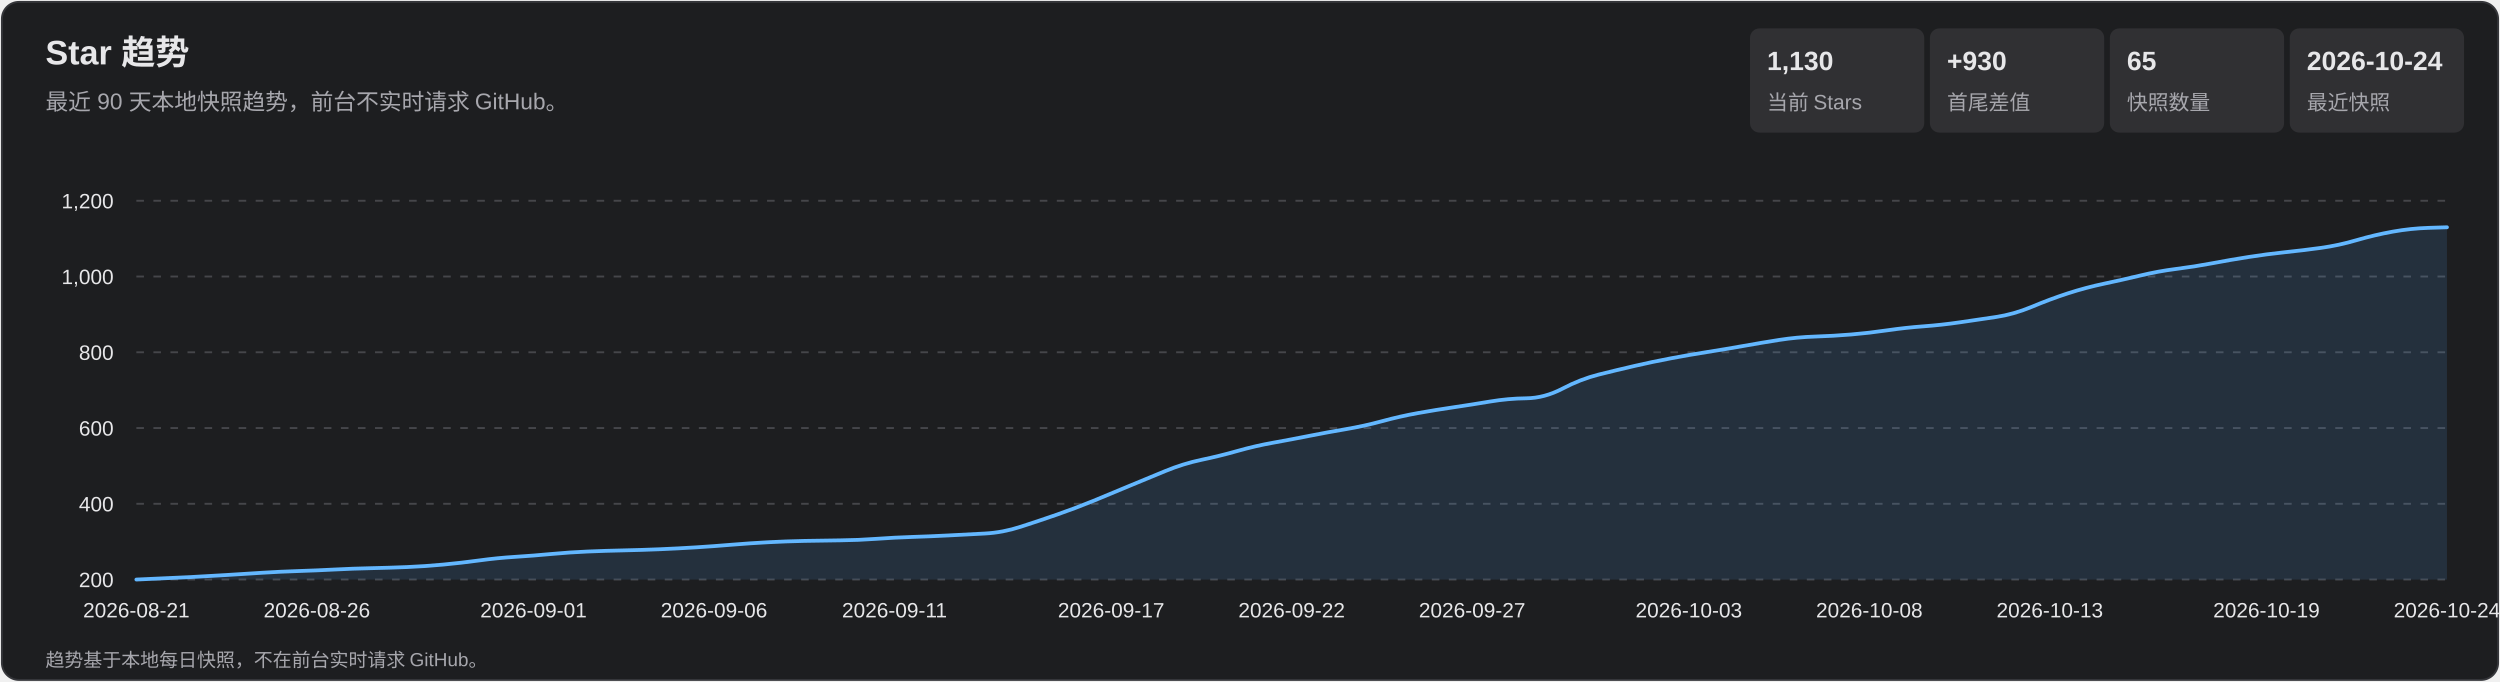
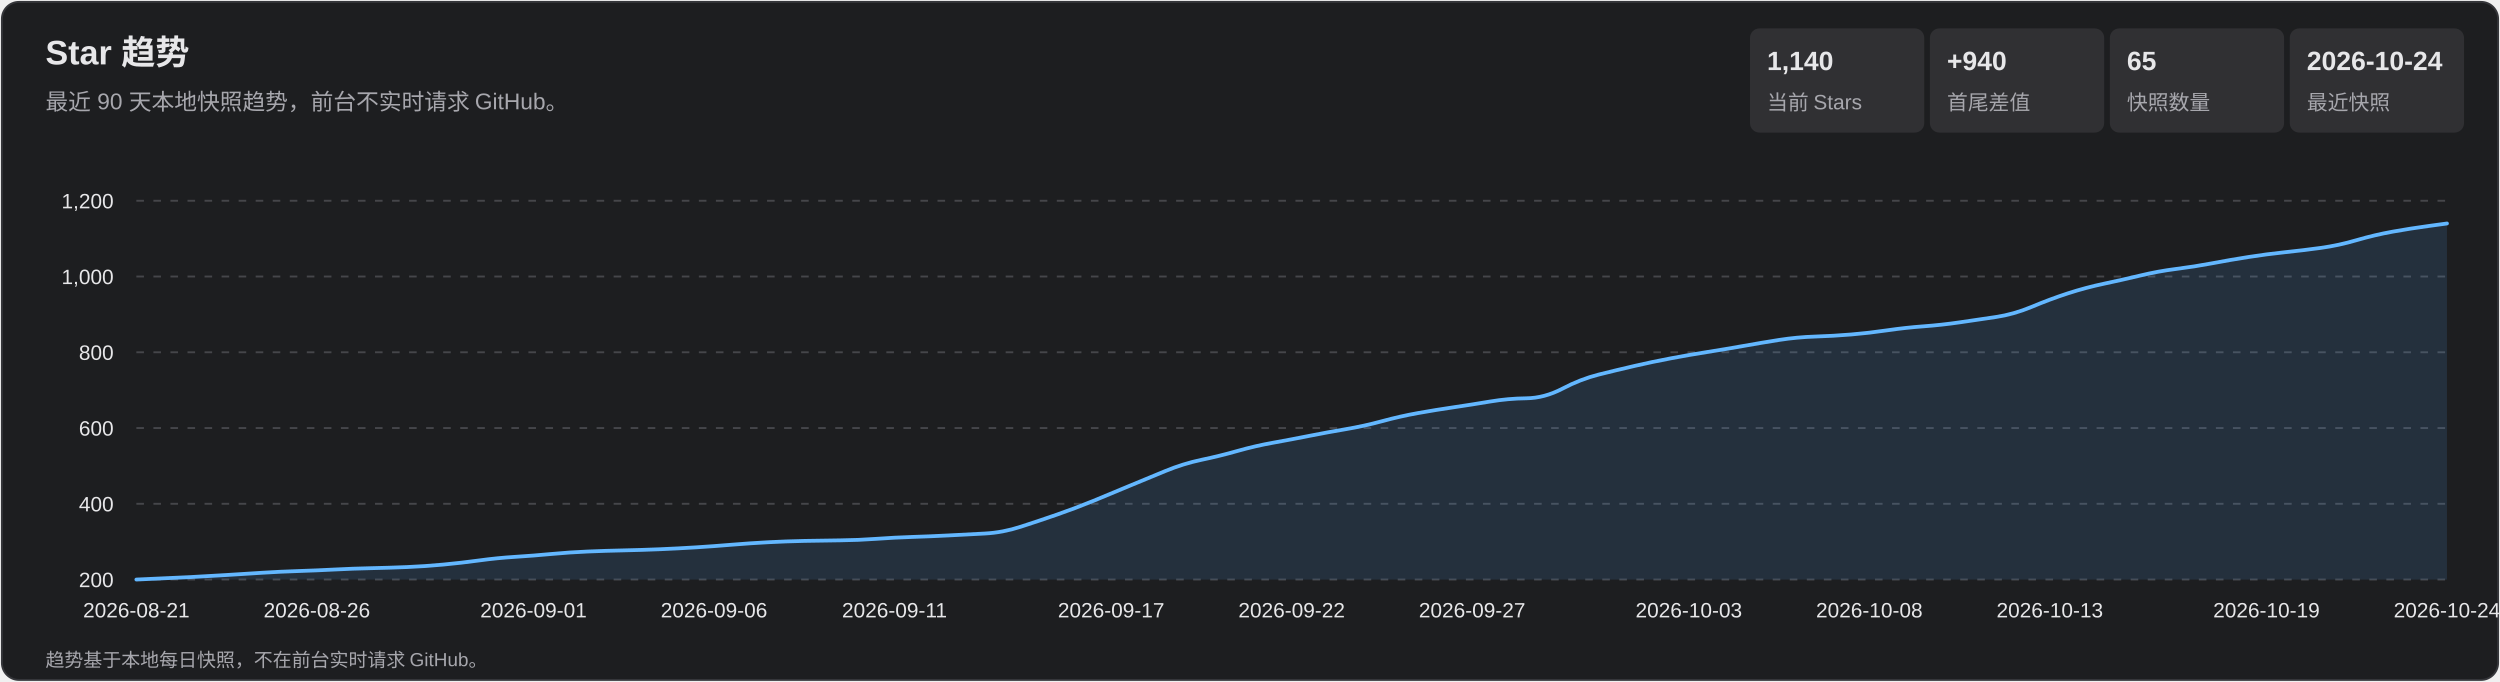
<svg xmlns="http://www.w3.org/2000/svg" width="1320" height="360" viewBox="0 0 1320 360" role="img" aria-labelledby="title desc">
  <style>
    text { font-family: Arial, 'Microsoft YaHei', sans-serif; fill: #e7e7e9; }
    .subtitle, .axis, .metric-label, .footer { fill: #a7a7ad; }
    .subtitle { font-size: 12px; } .axis { font-size: 11px; }
    .metric-value { font-size: 14px; font-weight: 700; } .metric-label { font-size: 11px; }
    .footer { font-size: 10px; } .tooltip-date { font-size: 12px; font-weight: 700; }
    .tooltip-text { font-size: 12px; } .crosshair { stroke: #b9b9bc; stroke-width: 1; }
    .tooltip { opacity: 0; pointer-events: none; } .point:hover .tooltip { opacity: 1; }
  </style>
  <rect x="1" y="1" width="1318" height="358" rx="9" fill="#1d1e20" stroke="#35363a" />
  <text x="24" y="34" font-size="18" font-weight="700">Star 趋势</text>
  <text x="24" y="58" class="subtitle">最近 90 天本地快照趋势，前台不实时请求 GitHub。</text>
  <rect x="924" y="15" width="92" height="55" rx="5" fill="#303033" />
-   <text x="933" y="37" class="metric-value">1,130</text>
+   <text x="933" y="37" class="metric-value">1,140</text>
  <text x="933" y="58" class="metric-label">当前 Stars</text>
  <rect x="1019" y="15" width="92" height="55" rx="5" fill="#303033" />
-   <text x="1028" y="37" class="metric-value">+930</text>
+   <text x="1028" y="37" class="metric-value">+940</text>
  <text x="1028" y="58" class="metric-label">首尾差值</text>
  <rect x="1114" y="15" width="92" height="55" rx="5" fill="#303033" />
  <text x="1123" y="37" class="metric-value">65</text>
  <text x="1123" y="58" class="metric-label">快照数量</text>
  <rect x="1209" y="15" width="92" height="55" rx="5" fill="#303033" />
  <text x="1218" y="37" class="metric-value">2026-10-24</text>
  <text x="1218" y="58" class="metric-label">最近快照</text>
  <g class="axis">
    <line x1="72" y1="306.0" x2="1292" y2="306.0" stroke="#45464a" stroke-dasharray="4 5" />
    <text x="60" y="310.0" text-anchor="end">200</text>
    <line x1="72" y1="266.0" x2="1292" y2="266.0" stroke="#45464a" stroke-dasharray="4 5" />
    <text x="60" y="270.0" text-anchor="end">400</text>
    <line x1="72" y1="226.0" x2="1292" y2="226.0" stroke="#45464a" stroke-dasharray="4 5" />
    <text x="60" y="230.0" text-anchor="end">600</text>
    <line x1="72" y1="186.0" x2="1292" y2="186.0" stroke="#45464a" stroke-dasharray="4 5" />
    <text x="60" y="190.0" text-anchor="end">800</text>
    <line x1="72" y1="146.0" x2="1292" y2="146.0" stroke="#45464a" stroke-dasharray="4 5" />
    <text x="60" y="150.0" text-anchor="end">1,000</text>
    <line x1="72" y1="106.0" x2="1292" y2="106.0" stroke="#45464a" stroke-dasharray="4 5" />
    <text x="60" y="110.0" text-anchor="end">1,200</text>
    <text x="72.0" y="326" text-anchor="middle">2026-08-21</text>
    <text x="167.3" y="326" text-anchor="middle">2026-08-26</text>
    <text x="281.7" y="326" text-anchor="middle">2026-09-01</text>
    <text x="377.0" y="326" text-anchor="middle">2026-09-06</text>
    <text x="472.3" y="326" text-anchor="middle">2026-09-11</text>
    <text x="586.7" y="326" text-anchor="middle">2026-09-17</text>
    <text x="682.0" y="326" text-anchor="middle">2026-09-22</text>
    <text x="777.3" y="326" text-anchor="middle">2026-09-27</text>
    <text x="891.7" y="326" text-anchor="middle">2026-10-03</text>
    <text x="987.0" y="326" text-anchor="middle">2026-10-08</text>
    <text x="1082.3" y="326" text-anchor="middle">2026-10-13</text>
    <text x="1196.7" y="326" text-anchor="middle">2026-10-19</text>
    <text x="1292.0" y="326" text-anchor="middle">2026-10-24</text>
  </g>
-   <path d="M 72.0 306.0 Q 91.1 305.2 100.6 304.7 Q 110.1 304.2 119.7 303.6 Q 129.2 303.0 138.7 302.4 Q 148.2 301.8 157.8 301.5 Q 167.3 301.2 176.8 300.7 Q 186.4 300.2 195.9 300.0 Q 205.4 299.8 215.0 299.4 Q 224.5 299.0 234.0 298.1 Q 243.6 297.2 253.1 295.9 Q 262.6 294.6 272.2 294.0 Q 281.7 293.4 291.2 292.5 Q 300.8 291.6 310.3 291.2 Q 319.8 290.8 329.3 290.6 Q 338.9 290.4 348.4 290.0 Q 357.9 289.6 367.5 289.0 Q 377.0 288.4 386.5 287.6 Q 396.1 286.8 405.6 286.3 Q 415.1 285.8 424.7 285.6 Q 434.2 285.4 443.7 285.3 Q 453.2 285.2 462.8 284.5 Q 472.3 283.8 481.8 283.5 Q 491.4 283.2 500.9 282.7 Q 510.4 282.2 520.0 281.7 Q 529.5 281.2 539.0 278.1 Q 548.6 275.0 558.1 271.7 Q 567.6 268.4 577.2 264.5 Q 586.7 260.6 596.2 256.6 Q 605.8 252.6 615.3 248.7 Q 624.8 244.8 634.3 242.8 Q 643.9 240.8 653.4 238.1 Q 662.9 235.4 672.5 233.7 Q 682.0 232.0 691.5 230.1 Q 701.1 228.2 710.6 226.6 Q 720.1 225.0 729.7 222.4 Q 739.2 219.8 748.7 218.1 Q 758.2 216.4 767.8 215.0 Q 777.3 213.6 786.8 212.0 Q 796.4 210.4 805.9 210.3 Q 815.4 210.2 825.0 205.2 Q 834.5 200.2 844.0 197.8 Q 853.6 195.4 863.1 193.2 Q 872.6 191.0 882.2 189.2 Q 891.7 187.4 901.2 185.9 Q 910.8 184.4 920.3 182.7 Q 929.8 181.0 939.3 179.5 Q 948.9 178.0 958.4 177.7 Q 967.9 177.4 977.5 176.6 Q 987.0 175.8 996.5 174.4 Q 1006.1 173.0 1015.6 172.3 Q 1025.1 171.6 1034.7 170.2 Q 1044.2 168.8 1053.7 167.4 Q 1063.2 166.0 1072.8 162.0 Q 1082.3 158.0 1091.8 154.9 Q 1101.4 151.8 1110.9 149.8 Q 1120.4 147.8 1130.0 145.5 Q 1139.5 143.2 1149.0 142.0 Q 1158.6 140.8 1168.1 139.0 Q 1177.6 137.2 1187.2 135.7 Q 1196.7 134.2 1206.2 133.2 Q 1215.8 132.2 1225.3 130.9 Q 1234.8 129.6 1244.3 126.8 Q 1253.9 124.0 1263.4 122.3 Q 1272.9 120.6 1282.5 120.3 L 1292.0 120.0 L 1292.0 306.0 L 72.0 306.0 Z" fill="#5baeff" fill-opacity=".13" />
-   <path d="M 72.0 306.0 Q 91.1 305.2 100.6 304.7 Q 110.1 304.2 119.7 303.6 Q 129.2 303.0 138.7 302.4 Q 148.2 301.8 157.8 301.5 Q 167.3 301.2 176.8 300.7 Q 186.4 300.2 195.9 300.0 Q 205.4 299.8 215.0 299.4 Q 224.5 299.0 234.0 298.1 Q 243.6 297.2 253.1 295.9 Q 262.6 294.6 272.2 294.0 Q 281.7 293.4 291.2 292.5 Q 300.8 291.6 310.3 291.2 Q 319.8 290.8 329.3 290.6 Q 338.9 290.4 348.4 290.0 Q 357.9 289.6 367.5 289.0 Q 377.0 288.4 386.5 287.6 Q 396.1 286.8 405.6 286.3 Q 415.1 285.8 424.7 285.6 Q 434.2 285.4 443.7 285.3 Q 453.2 285.2 462.8 284.5 Q 472.3 283.8 481.8 283.5 Q 491.4 283.2 500.9 282.7 Q 510.4 282.2 520.0 281.7 Q 529.5 281.2 539.0 278.1 Q 548.6 275.0 558.1 271.7 Q 567.6 268.4 577.2 264.5 Q 586.7 260.6 596.2 256.6 Q 605.8 252.6 615.3 248.7 Q 624.8 244.8 634.3 242.8 Q 643.9 240.8 653.4 238.1 Q 662.9 235.4 672.5 233.7 Q 682.0 232.0 691.5 230.1 Q 701.1 228.2 710.6 226.6 Q 720.1 225.0 729.7 222.4 Q 739.2 219.8 748.7 218.1 Q 758.2 216.4 767.8 215.0 Q 777.3 213.6 786.8 212.0 Q 796.4 210.4 805.9 210.3 Q 815.4 210.2 825.0 205.2 Q 834.5 200.2 844.0 197.8 Q 853.6 195.4 863.1 193.2 Q 872.6 191.0 882.2 189.2 Q 891.7 187.4 901.2 185.9 Q 910.8 184.4 920.3 182.7 Q 929.8 181.0 939.3 179.5 Q 948.9 178.0 958.4 177.7 Q 967.9 177.4 977.5 176.6 Q 987.0 175.8 996.5 174.4 Q 1006.1 173.0 1015.6 172.3 Q 1025.1 171.6 1034.7 170.2 Q 1044.2 168.8 1053.7 167.4 Q 1063.2 166.0 1072.8 162.0 Q 1082.3 158.0 1091.8 154.9 Q 1101.4 151.8 1110.9 149.8 Q 1120.4 147.8 1130.0 145.5 Q 1139.5 143.2 1149.0 142.0 Q 1158.6 140.8 1168.1 139.0 Q 1177.6 137.2 1187.2 135.7 Q 1196.7 134.2 1206.2 133.2 Q 1215.8 132.2 1225.3 130.9 Q 1234.8 129.6 1244.3 126.8 Q 1253.9 124.0 1263.4 122.3 Q 1272.9 120.6 1282.5 120.3 L 1292.0 120.0" fill="none" stroke="#63b7ff" stroke-width="2" stroke-linecap="round" stroke-linejoin="round" />
+   <path d="M 72.0 306.0 Q 91.1 305.2 100.6 304.7 Q 110.1 304.2 119.7 303.6 Q 129.2 303.0 138.7 302.4 Q 148.2 301.8 157.8 301.5 Q 167.3 301.2 176.8 300.7 Q 186.4 300.2 195.9 300.0 Q 205.4 299.8 215.0 299.4 Q 224.5 299.0 234.0 298.1 Q 243.6 297.2 253.1 295.9 Q 262.6 294.6 272.2 294.0 Q 281.7 293.4 291.2 292.5 Q 300.8 291.6 310.3 291.2 Q 319.8 290.8 329.3 290.6 Q 338.9 290.4 348.4 290.0 Q 357.9 289.6 367.5 289.0 Q 377.0 288.4 386.5 287.6 Q 396.1 286.8 405.6 286.3 Q 415.1 285.8 424.7 285.6 Q 434.2 285.4 443.7 285.3 Q 453.2 285.2 462.8 284.5 Q 472.3 283.8 481.8 283.5 Q 491.4 283.2 500.9 282.7 Q 510.4 282.2 520.0 281.7 Q 529.5 281.2 539.0 278.1 Q 548.6 275.0 558.1 271.7 Q 567.6 268.4 577.2 264.5 Q 586.7 260.6 596.2 256.6 Q 605.8 252.6 615.3 248.7 Q 624.8 244.8 634.3 242.8 Q 643.9 240.8 653.4 238.1 Q 662.9 235.4 672.5 233.7 Q 682.0 232.0 691.5 230.1 Q 701.1 228.2 710.6 226.6 Q 720.1 225.0 729.7 222.4 Q 739.2 219.8 748.7 218.1 Q 758.2 216.4 767.8 215.0 Q 777.3 213.6 786.8 212.0 Q 796.4 210.4 805.9 210.3 Q 815.4 210.2 825.0 205.2 Q 834.5 200.2 844.0 197.8 Q 853.6 195.4 863.1 193.2 Q 872.6 191.0 882.2 189.2 Q 891.7 187.4 901.2 185.9 Q 910.8 184.4 920.3 182.7 Q 929.8 181.0 939.3 179.5 Q 948.9 178.0 958.4 177.7 Q 967.9 177.4 977.5 176.6 Q 987.0 175.8 996.5 174.4 Q 1006.1 173.0 1015.6 172.3 Q 1025.1 171.6 1034.7 170.2 Q 1044.2 168.8 1053.7 167.4 Q 1063.2 166.0 1072.8 162.0 Q 1082.3 158.0 1091.8 154.9 Q 1101.4 151.8 1110.9 149.8 Q 1120.4 147.8 1130.0 145.5 Q 1139.5 143.2 1149.0 142.0 Q 1158.6 140.8 1168.1 139.0 Q 1177.6 137.2 1187.2 135.7 Q 1196.7 134.2 1206.2 133.2 Q 1215.8 132.2 1225.3 130.9 Q 1234.8 129.6 1244.3 126.8 Q 1253.9 124.0 1263.4 122.3 Q 1272.9 120.6 1282.5 119.3 L 1292.0 118.0 L 1292.0 306.0 L 72.0 306.0 Z" fill="#5baeff" fill-opacity=".13" />
+   <path d="M 72.0 306.0 Q 91.1 305.2 100.6 304.7 Q 110.1 304.2 119.7 303.6 Q 129.2 303.0 138.7 302.4 Q 148.2 301.8 157.8 301.5 Q 167.3 301.2 176.8 300.7 Q 186.4 300.2 195.9 300.0 Q 205.4 299.8 215.0 299.4 Q 224.5 299.0 234.0 298.1 Q 243.6 297.2 253.1 295.9 Q 262.6 294.6 272.2 294.0 Q 281.7 293.4 291.2 292.5 Q 300.8 291.6 310.3 291.2 Q 319.8 290.8 329.3 290.6 Q 338.9 290.4 348.4 290.0 Q 357.9 289.6 367.5 289.0 Q 377.0 288.4 386.5 287.6 Q 396.1 286.8 405.6 286.3 Q 415.1 285.8 424.7 285.6 Q 434.2 285.4 443.7 285.3 Q 453.2 285.2 462.8 284.5 Q 472.3 283.8 481.8 283.5 Q 491.4 283.2 500.9 282.7 Q 510.4 282.2 520.0 281.7 Q 529.5 281.2 539.0 278.1 Q 548.6 275.0 558.1 271.7 Q 567.6 268.4 577.2 264.5 Q 586.7 260.6 596.2 256.6 Q 605.8 252.6 615.3 248.7 Q 624.8 244.8 634.3 242.8 Q 643.9 240.8 653.4 238.1 Q 662.9 235.4 672.5 233.7 Q 682.0 232.0 691.5 230.1 Q 701.1 228.2 710.6 226.6 Q 720.1 225.0 729.7 222.4 Q 739.2 219.8 748.7 218.1 Q 758.2 216.4 767.8 215.0 Q 777.3 213.6 786.8 212.0 Q 796.4 210.4 805.9 210.3 Q 815.4 210.2 825.0 205.2 Q 834.5 200.2 844.0 197.8 Q 853.6 195.4 863.1 193.2 Q 872.6 191.0 882.2 189.2 Q 891.7 187.4 901.2 185.9 Q 910.8 184.4 920.3 182.7 Q 929.8 181.0 939.3 179.5 Q 948.9 178.0 958.4 177.7 Q 967.9 177.4 977.5 176.6 Q 987.0 175.8 996.5 174.4 Q 1006.1 173.0 1015.6 172.3 Q 1025.1 171.6 1034.7 170.2 Q 1044.2 168.8 1053.7 167.4 Q 1063.2 166.0 1072.8 162.0 Q 1082.3 158.0 1091.8 154.9 Q 1101.4 151.8 1110.9 149.8 Q 1120.4 147.8 1130.0 145.5 Q 1139.5 143.2 1149.0 142.0 Q 1158.6 140.8 1168.1 139.0 Q 1177.6 137.2 1187.2 135.7 Q 1196.7 134.2 1206.2 133.2 Q 1215.8 132.2 1225.3 130.9 Q 1234.8 129.6 1244.3 126.8 Q 1253.9 124.0 1263.4 122.3 Q 1272.9 120.6 1282.5 119.3 L 1292.0 118.0" fill="none" stroke="#63b7ff" stroke-width="2" stroke-linecap="round" stroke-linejoin="round" />
  <g>
    <g class="point">
      <circle cx="72.0" cy="306.0" r="11" fill="transparent" />
      <g class="tooltip">
        <line x1="72.0" y1="106" x2="72.0" y2="306" class="crosshair" />
        <circle cx="72.0" cy="306.0" r="4" fill="#69baff" stroke="#fff" stroke-width="1.5" />
        <rect x="85.0" y="236.0" width="124" height="66" rx="4" fill="#101113" opacity=".96" />
        <text x="93.0" y="254.0" class="tooltip-date">2026-08-21</text>
        <text x="93.0" y="275.0" class="tooltip-text">Stars: 200</text>
        <text x="93.0" y="293.0" class="tooltip-text">单日增长: —</text>
      </g>
    </g>
    <g class="point">
      <circle cx="91.1" cy="305.2" r="11" fill="transparent" />
      <g class="tooltip">
        <line x1="91.1" y1="106" x2="91.1" y2="306" class="crosshair" />
        <circle cx="91.1" cy="305.2" r="4" fill="#69baff" stroke="#fff" stroke-width="1.5" />
        <rect x="104.1" y="236.0" width="124" height="66" rx="4" fill="#101113" opacity=".96" />
        <text x="112.1" y="254.0" class="tooltip-date">2026-08-22</text>
        <text x="112.1" y="275.0" class="tooltip-text">Stars: 204</text>
        <text x="112.1" y="293.0" class="tooltip-text">单日增长: +4</text>
      </g>
    </g>
    <g class="point">
      <circle cx="110.1" cy="304.2" r="11" fill="transparent" />
      <g class="tooltip">
        <line x1="110.1" y1="106" x2="110.1" y2="306" class="crosshair" />
        <circle cx="110.1" cy="304.2" r="4" fill="#69baff" stroke="#fff" stroke-width="1.5" />
        <rect x="123.1" y="236.0" width="124" height="66" rx="4" fill="#101113" opacity=".96" />
        <text x="131.1" y="254.0" class="tooltip-date">2026-08-23</text>
        <text x="131.1" y="275.0" class="tooltip-text">Stars: 209</text>
        <text x="131.1" y="293.0" class="tooltip-text">单日增长: +5</text>
      </g>
    </g>
    <g class="point">
      <circle cx="129.2" cy="303.0" r="11" fill="transparent" />
      <g class="tooltip">
        <line x1="129.2" y1="106" x2="129.2" y2="306" class="crosshair" />
        <circle cx="129.2" cy="303.0" r="4" fill="#69baff" stroke="#fff" stroke-width="1.5" />
        <rect x="142.2" y="236.0" width="124" height="66" rx="4" fill="#101113" opacity=".96" />
        <text x="150.2" y="254.0" class="tooltip-date">2026-08-24</text>
        <text x="150.2" y="275.0" class="tooltip-text">Stars: 215</text>
        <text x="150.2" y="293.0" class="tooltip-text">单日增长: +6</text>
      </g>
    </g>
    <g class="point">
      <circle cx="148.2" cy="301.8" r="11" fill="transparent" />
      <g class="tooltip">
        <line x1="148.2" y1="106" x2="148.2" y2="306" class="crosshair" />
        <circle cx="148.2" cy="301.8" r="4" fill="#69baff" stroke="#fff" stroke-width="1.5" />
        <rect x="161.2" y="236.0" width="124" height="66" rx="4" fill="#101113" opacity=".96" />
        <text x="169.2" y="254.0" class="tooltip-date">2026-08-25</text>
        <text x="169.2" y="275.0" class="tooltip-text">Stars: 221</text>
        <text x="169.2" y="293.0" class="tooltip-text">单日增长: +6</text>
      </g>
    </g>
    <g class="point">
      <circle cx="167.3" cy="301.2" r="11" fill="transparent" />
      <g class="tooltip">
        <line x1="167.3" y1="106" x2="167.3" y2="306" class="crosshair" />
        <circle cx="167.3" cy="301.2" r="4" fill="#69baff" stroke="#fff" stroke-width="1.5" />
        <rect x="180.3" y="236.0" width="124" height="66" rx="4" fill="#101113" opacity=".96" />
        <text x="188.3" y="254.0" class="tooltip-date">2026-08-26</text>
        <text x="188.3" y="275.0" class="tooltip-text">Stars: 224</text>
        <text x="188.3" y="293.0" class="tooltip-text">单日增长: +3</text>
      </g>
    </g>
    <g class="point">
      <circle cx="186.4" cy="300.2" r="11" fill="transparent" />
      <g class="tooltip">
        <line x1="186.4" y1="106" x2="186.4" y2="306" class="crosshair" />
        <circle cx="186.4" cy="300.2" r="4" fill="#69baff" stroke="#fff" stroke-width="1.5" />
        <rect x="199.4" y="236.0" width="124" height="66" rx="4" fill="#101113" opacity=".96" />
        <text x="207.4" y="254.0" class="tooltip-date">2026-08-27</text>
        <text x="207.4" y="275.0" class="tooltip-text">Stars: 229</text>
        <text x="207.4" y="293.0" class="tooltip-text">单日增长: +5</text>
      </g>
    </g>
    <g class="point">
      <circle cx="205.4" cy="299.8" r="11" fill="transparent" />
      <g class="tooltip">
        <line x1="205.4" y1="106" x2="205.4" y2="306" class="crosshair" />
        <circle cx="205.4" cy="299.8" r="4" fill="#69baff" stroke="#fff" stroke-width="1.5" />
        <rect x="218.4" y="236.0" width="124" height="66" rx="4" fill="#101113" opacity=".96" />
        <text x="226.4" y="254.0" class="tooltip-date">2026-08-28</text>
        <text x="226.4" y="275.0" class="tooltip-text">Stars: 231</text>
        <text x="226.4" y="293.0" class="tooltip-text">单日增长: +2</text>
      </g>
    </g>
    <g class="point">
      <circle cx="224.5" cy="299.0" r="11" fill="transparent" />
      <g class="tooltip">
        <line x1="224.5" y1="106" x2="224.5" y2="306" class="crosshair" />
        <circle cx="224.5" cy="299.0" r="4" fill="#69baff" stroke="#fff" stroke-width="1.5" />
        <rect x="237.5" y="236.0" width="124" height="66" rx="4" fill="#101113" opacity=".96" />
        <text x="245.5" y="254.0" class="tooltip-date">2026-08-29</text>
        <text x="245.5" y="275.0" class="tooltip-text">Stars: 235</text>
        <text x="245.5" y="293.0" class="tooltip-text">单日增长: +4</text>
      </g>
    </g>
    <g class="point">
      <circle cx="243.6" cy="297.2" r="11" fill="transparent" />
      <g class="tooltip">
        <line x1="243.6" y1="106" x2="243.6" y2="306" class="crosshair" />
        <circle cx="243.6" cy="297.2" r="4" fill="#69baff" stroke="#fff" stroke-width="1.5" />
        <rect x="256.6" y="236.0" width="124" height="66" rx="4" fill="#101113" opacity=".96" />
        <text x="264.6" y="254.0" class="tooltip-date">2026-08-30</text>
        <text x="264.6" y="275.0" class="tooltip-text">Stars: 244</text>
        <text x="264.6" y="293.0" class="tooltip-text">单日增长: +9</text>
      </g>
    </g>
    <g class="point">
      <circle cx="262.6" cy="294.6" r="11" fill="transparent" />
      <g class="tooltip">
        <line x1="262.6" y1="106" x2="262.6" y2="306" class="crosshair" />
        <circle cx="262.6" cy="294.6" r="4" fill="#69baff" stroke="#fff" stroke-width="1.5" />
        <rect x="275.6" y="236.0" width="124" height="66" rx="4" fill="#101113" opacity=".96" />
        <text x="283.6" y="254.0" class="tooltip-date">2026-08-31</text>
        <text x="283.6" y="275.0" class="tooltip-text">Stars: 257</text>
        <text x="283.6" y="293.0" class="tooltip-text">单日增长: +13</text>
      </g>
    </g>
    <g class="point">
      <circle cx="281.7" cy="293.4" r="11" fill="transparent" />
      <g class="tooltip">
        <line x1="281.7" y1="106" x2="281.7" y2="306" class="crosshair" />
        <circle cx="281.7" cy="293.4" r="4" fill="#69baff" stroke="#fff" stroke-width="1.5" />
        <rect x="294.7" y="236.0" width="124" height="66" rx="4" fill="#101113" opacity=".96" />
        <text x="302.7" y="254.0" class="tooltip-date">2026-09-01</text>
        <text x="302.7" y="275.0" class="tooltip-text">Stars: 263</text>
        <text x="302.7" y="293.0" class="tooltip-text">单日增长: +6</text>
      </g>
    </g>
    <g class="point">
      <circle cx="300.8" cy="291.6" r="11" fill="transparent" />
      <g class="tooltip">
        <line x1="300.8" y1="106" x2="300.8" y2="306" class="crosshair" />
        <circle cx="300.8" cy="291.6" r="4" fill="#69baff" stroke="#fff" stroke-width="1.5" />
        <rect x="313.8" y="236.0" width="124" height="66" rx="4" fill="#101113" opacity=".96" />
        <text x="321.8" y="254.0" class="tooltip-date">2026-09-02</text>
        <text x="321.8" y="275.0" class="tooltip-text">Stars: 272</text>
        <text x="321.8" y="293.0" class="tooltip-text">单日增长: +9</text>
      </g>
    </g>
    <g class="point">
      <circle cx="319.8" cy="290.8" r="11" fill="transparent" />
      <g class="tooltip">
        <line x1="319.8" y1="106" x2="319.8" y2="306" class="crosshair" />
        <circle cx="319.8" cy="290.8" r="4" fill="#69baff" stroke="#fff" stroke-width="1.5" />
        <rect x="332.8" y="236.0" width="124" height="66" rx="4" fill="#101113" opacity=".96" />
        <text x="340.8" y="254.0" class="tooltip-date">2026-09-03</text>
        <text x="340.8" y="275.0" class="tooltip-text">Stars: 276</text>
        <text x="340.8" y="293.0" class="tooltip-text">单日增长: +4</text>
      </g>
    </g>
    <g class="point">
      <circle cx="338.9" cy="290.4" r="11" fill="transparent" />
      <g class="tooltip">
        <line x1="338.9" y1="106" x2="338.9" y2="306" class="crosshair" />
        <circle cx="338.9" cy="290.4" r="4" fill="#69baff" stroke="#fff" stroke-width="1.5" />
        <rect x="351.9" y="236.0" width="124" height="66" rx="4" fill="#101113" opacity=".96" />
        <text x="359.9" y="254.0" class="tooltip-date">2026-09-04</text>
        <text x="359.9" y="275.0" class="tooltip-text">Stars: 278</text>
        <text x="359.9" y="293.0" class="tooltip-text">单日增长: +2</text>
      </g>
    </g>
    <g class="point">
      <circle cx="357.9" cy="289.6" r="11" fill="transparent" />
      <g class="tooltip">
        <line x1="357.9" y1="106" x2="357.9" y2="306" class="crosshair" />
        <circle cx="357.9" cy="289.6" r="4" fill="#69baff" stroke="#fff" stroke-width="1.5" />
        <rect x="370.9" y="236.0" width="124" height="66" rx="4" fill="#101113" opacity=".96" />
        <text x="378.9" y="254.0" class="tooltip-date">2026-09-05</text>
        <text x="378.9" y="275.0" class="tooltip-text">Stars: 282</text>
        <text x="378.9" y="293.0" class="tooltip-text">单日增长: +4</text>
      </g>
    </g>
    <g class="point">
      <circle cx="377.0" cy="288.4" r="11" fill="transparent" />
      <g class="tooltip">
        <line x1="377.0" y1="106" x2="377.0" y2="306" class="crosshair" />
        <circle cx="377.0" cy="288.4" r="4" fill="#69baff" stroke="#fff" stroke-width="1.5" />
        <rect x="390.0" y="236.0" width="124" height="66" rx="4" fill="#101113" opacity=".96" />
        <text x="398.0" y="254.0" class="tooltip-date">2026-09-06</text>
        <text x="398.0" y="275.0" class="tooltip-text">Stars: 288</text>
        <text x="398.0" y="293.0" class="tooltip-text">单日增长: +6</text>
      </g>
    </g>
    <g class="point">
      <circle cx="396.1" cy="286.8" r="11" fill="transparent" />
      <g class="tooltip">
        <line x1="396.1" y1="106" x2="396.1" y2="306" class="crosshair" />
        <circle cx="396.1" cy="286.8" r="4" fill="#69baff" stroke="#fff" stroke-width="1.5" />
        <rect x="409.1" y="236.0" width="124" height="66" rx="4" fill="#101113" opacity=".96" />
        <text x="417.1" y="254.0" class="tooltip-date">2026-09-07</text>
        <text x="417.1" y="275.0" class="tooltip-text">Stars: 296</text>
        <text x="417.1" y="293.0" class="tooltip-text">单日增长: +8</text>
      </g>
    </g>
    <g class="point">
      <circle cx="415.1" cy="285.8" r="11" fill="transparent" />
      <g class="tooltip">
        <line x1="415.1" y1="106" x2="415.1" y2="306" class="crosshair" />
        <circle cx="415.1" cy="285.8" r="4" fill="#69baff" stroke="#fff" stroke-width="1.5" />
        <rect x="428.1" y="236.0" width="124" height="66" rx="4" fill="#101113" opacity=".96" />
        <text x="436.1" y="254.0" class="tooltip-date">2026-09-08</text>
        <text x="436.1" y="275.0" class="tooltip-text">Stars: 301</text>
        <text x="436.1" y="293.0" class="tooltip-text">单日增长: +5</text>
      </g>
    </g>
    <g class="point">
      <circle cx="434.2" cy="285.4" r="11" fill="transparent" />
      <g class="tooltip">
        <line x1="434.2" y1="106" x2="434.2" y2="306" class="crosshair" />
        <circle cx="434.2" cy="285.4" r="4" fill="#69baff" stroke="#fff" stroke-width="1.5" />
        <rect x="447.2" y="236.0" width="124" height="66" rx="4" fill="#101113" opacity=".96" />
        <text x="455.2" y="254.0" class="tooltip-date">2026-09-09</text>
        <text x="455.2" y="275.0" class="tooltip-text">Stars: 303</text>
        <text x="455.2" y="293.0" class="tooltip-text">单日增长: +2</text>
      </g>
    </g>
    <g class="point">
      <circle cx="453.2" cy="285.2" r="11" fill="transparent" />
      <g class="tooltip">
        <line x1="453.2" y1="106" x2="453.2" y2="306" class="crosshair" />
        <circle cx="453.2" cy="285.2" r="4" fill="#69baff" stroke="#fff" stroke-width="1.5" />
        <rect x="466.2" y="236.0" width="124" height="66" rx="4" fill="#101113" opacity=".96" />
        <text x="474.2" y="254.0" class="tooltip-date">2026-09-10</text>
        <text x="474.2" y="275.0" class="tooltip-text">Stars: 304</text>
        <text x="474.2" y="293.0" class="tooltip-text">单日增长: +1</text>
      </g>
    </g>
    <g class="point">
      <circle cx="472.3" cy="283.8" r="11" fill="transparent" />
      <g class="tooltip">
        <line x1="472.3" y1="106" x2="472.3" y2="306" class="crosshair" />
        <circle cx="472.3" cy="283.8" r="4" fill="#69baff" stroke="#fff" stroke-width="1.5" />
        <rect x="485.3" y="236.0" width="124" height="66" rx="4" fill="#101113" opacity=".96" />
        <text x="493.3" y="254.0" class="tooltip-date">2026-09-11</text>
        <text x="493.3" y="275.0" class="tooltip-text">Stars: 311</text>
        <text x="493.3" y="293.0" class="tooltip-text">单日增长: +7</text>
      </g>
    </g>
    <g class="point">
      <circle cx="491.4" cy="283.2" r="11" fill="transparent" />
      <g class="tooltip">
        <line x1="491.4" y1="106" x2="491.4" y2="306" class="crosshair" />
        <circle cx="491.4" cy="283.2" r="4" fill="#69baff" stroke="#fff" stroke-width="1.5" />
        <rect x="504.4" y="236.0" width="124" height="66" rx="4" fill="#101113" opacity=".96" />
        <text x="512.4" y="254.0" class="tooltip-date">2026-09-12</text>
        <text x="512.4" y="275.0" class="tooltip-text">Stars: 314</text>
        <text x="512.4" y="293.0" class="tooltip-text">单日增长: +3</text>
      </g>
    </g>
    <g class="point">
      <circle cx="510.4" cy="282.2" r="11" fill="transparent" />
      <g class="tooltip">
        <line x1="510.4" y1="106" x2="510.4" y2="306" class="crosshair" />
        <circle cx="510.4" cy="282.2" r="4" fill="#69baff" stroke="#fff" stroke-width="1.5" />
        <rect x="523.4" y="236.0" width="124" height="66" rx="4" fill="#101113" opacity=".96" />
        <text x="531.4" y="254.0" class="tooltip-date">2026-09-13</text>
        <text x="531.4" y="275.0" class="tooltip-text">Stars: 319</text>
        <text x="531.4" y="293.0" class="tooltip-text">单日增长: +5</text>
      </g>
    </g>
    <g class="point">
      <circle cx="529.5" cy="281.2" r="11" fill="transparent" />
      <g class="tooltip">
        <line x1="529.5" y1="106" x2="529.5" y2="306" class="crosshair" />
        <circle cx="529.5" cy="281.2" r="4" fill="#69baff" stroke="#fff" stroke-width="1.5" />
        <rect x="542.5" y="236.0" width="124" height="66" rx="4" fill="#101113" opacity=".96" />
        <text x="550.5" y="254.0" class="tooltip-date">2026-09-14</text>
        <text x="550.5" y="275.0" class="tooltip-text">Stars: 324</text>
        <text x="550.5" y="293.0" class="tooltip-text">单日增长: +5</text>
      </g>
    </g>
    <g class="point">
      <circle cx="548.6" cy="275.0" r="11" fill="transparent" />
      <g class="tooltip">
        <line x1="548.6" y1="106" x2="548.6" y2="306" class="crosshair" />
        <circle cx="548.6" cy="275.0" r="4" fill="#69baff" stroke="#fff" stroke-width="1.5" />
        <rect x="561.6" y="236.0" width="124" height="66" rx="4" fill="#101113" opacity=".96" />
        <text x="569.6" y="254.0" class="tooltip-date">2026-09-15</text>
        <text x="569.6" y="275.0" class="tooltip-text">Stars: 355</text>
        <text x="569.6" y="293.0" class="tooltip-text">单日增长: +31</text>
      </g>
    </g>
    <g class="point">
      <circle cx="567.6" cy="268.4" r="11" fill="transparent" />
      <g class="tooltip">
        <line x1="567.6" y1="106" x2="567.6" y2="306" class="crosshair" />
        <circle cx="567.6" cy="268.4" r="4" fill="#69baff" stroke="#fff" stroke-width="1.5" />
        <rect x="580.6" y="235.4" width="124" height="66" rx="4" fill="#101113" opacity=".96" />
        <text x="588.6" y="253.4" class="tooltip-date">2026-09-16</text>
        <text x="588.6" y="274.4" class="tooltip-text">Stars: 388</text>
        <text x="588.6" y="292.4" class="tooltip-text">单日增长: +33</text>
      </g>
    </g>
    <g class="point">
      <circle cx="586.7" cy="260.6" r="11" fill="transparent" />
      <g class="tooltip">
        <line x1="586.7" y1="106" x2="586.7" y2="306" class="crosshair" />
        <circle cx="586.7" cy="260.6" r="4" fill="#69baff" stroke="#fff" stroke-width="1.5" />
        <rect x="599.7" y="227.6" width="124" height="66" rx="4" fill="#101113" opacity=".96" />
        <text x="607.7" y="245.6" class="tooltip-date">2026-09-17</text>
        <text x="607.7" y="266.6" class="tooltip-text">Stars: 427</text>
        <text x="607.7" y="284.6" class="tooltip-text">单日增长: +39</text>
      </g>
    </g>
    <g class="point">
      <circle cx="605.8" cy="252.6" r="11" fill="transparent" />
      <g class="tooltip">
        <line x1="605.8" y1="106" x2="605.8" y2="306" class="crosshair" />
        <circle cx="605.8" cy="252.6" r="4" fill="#69baff" stroke="#fff" stroke-width="1.5" />
        <rect x="618.8" y="219.6" width="124" height="66" rx="4" fill="#101113" opacity=".96" />
        <text x="626.8" y="237.6" class="tooltip-date">2026-09-18</text>
        <text x="626.8" y="258.6" class="tooltip-text">Stars: 467</text>
        <text x="626.8" y="276.6" class="tooltip-text">单日增长: +40</text>
      </g>
    </g>
    <g class="point">
      <circle cx="624.8" cy="244.8" r="11" fill="transparent" />
      <g class="tooltip">
        <line x1="624.8" y1="106" x2="624.8" y2="306" class="crosshair" />
        <circle cx="624.8" cy="244.8" r="4" fill="#69baff" stroke="#fff" stroke-width="1.5" />
        <rect x="637.8" y="211.8" width="124" height="66" rx="4" fill="#101113" opacity=".96" />
        <text x="645.8" y="229.8" class="tooltip-date">2026-09-19</text>
        <text x="645.8" y="250.8" class="tooltip-text">Stars: 506</text>
        <text x="645.8" y="268.8" class="tooltip-text">单日增长: +39</text>
      </g>
    </g>
    <g class="point">
      <circle cx="643.9" cy="240.8" r="11" fill="transparent" />
      <g class="tooltip">
        <line x1="643.9" y1="106" x2="643.9" y2="306" class="crosshair" />
        <circle cx="643.9" cy="240.8" r="4" fill="#69baff" stroke="#fff" stroke-width="1.5" />
        <rect x="656.9" y="207.8" width="124" height="66" rx="4" fill="#101113" opacity=".96" />
        <text x="664.9" y="225.8" class="tooltip-date">2026-09-20</text>
        <text x="664.9" y="246.8" class="tooltip-text">Stars: 526</text>
        <text x="664.9" y="264.8" class="tooltip-text">单日增长: +20</text>
      </g>
    </g>
    <g class="point">
      <circle cx="662.9" cy="235.4" r="11" fill="transparent" />
      <g class="tooltip">
        <line x1="662.9" y1="106" x2="662.9" y2="306" class="crosshair" />
        <circle cx="662.9" cy="235.4" r="4" fill="#69baff" stroke="#fff" stroke-width="1.5" />
        <rect x="675.9" y="202.4" width="124" height="66" rx="4" fill="#101113" opacity=".96" />
        <text x="683.9" y="220.4" class="tooltip-date">2026-09-21</text>
        <text x="683.9" y="241.4" class="tooltip-text">Stars: 553</text>
        <text x="683.9" y="259.4" class="tooltip-text">单日增长: +27</text>
      </g>
    </g>
    <g class="point">
      <circle cx="682.0" cy="232.0" r="11" fill="transparent" />
      <g class="tooltip">
        <line x1="682.0" y1="106" x2="682.0" y2="306" class="crosshair" />
        <circle cx="682.0" cy="232.0" r="4" fill="#69baff" stroke="#fff" stroke-width="1.5" />
        <rect x="695.0" y="199.0" width="124" height="66" rx="4" fill="#101113" opacity=".96" />
        <text x="703.0" y="217.0" class="tooltip-date">2026-09-22</text>
        <text x="703.0" y="238.0" class="tooltip-text">Stars: 570</text>
        <text x="703.0" y="256.0" class="tooltip-text">单日增长: +17</text>
      </g>
    </g>
    <g class="point">
      <circle cx="701.1" cy="228.2" r="11" fill="transparent" />
      <g class="tooltip">
        <line x1="701.1" y1="106" x2="701.1" y2="306" class="crosshair" />
        <circle cx="701.1" cy="228.2" r="4" fill="#69baff" stroke="#fff" stroke-width="1.5" />
        <rect x="714.1" y="195.2" width="124" height="66" rx="4" fill="#101113" opacity=".96" />
        <text x="722.1" y="213.2" class="tooltip-date">2026-09-23</text>
        <text x="722.1" y="234.2" class="tooltip-text">Stars: 589</text>
        <text x="722.1" y="252.2" class="tooltip-text">单日增长: +19</text>
      </g>
    </g>
    <g class="point">
      <circle cx="720.1" cy="225.0" r="11" fill="transparent" />
      <g class="tooltip">
        <line x1="720.1" y1="106" x2="720.1" y2="306" class="crosshair" />
        <circle cx="720.1" cy="225.0" r="4" fill="#69baff" stroke="#fff" stroke-width="1.5" />
        <rect x="733.1" y="192.0" width="124" height="66" rx="4" fill="#101113" opacity=".96" />
        <text x="741.1" y="210.0" class="tooltip-date">2026-09-24</text>
        <text x="741.1" y="231.0" class="tooltip-text">Stars: 605</text>
        <text x="741.1" y="249.0" class="tooltip-text">单日增长: +16</text>
      </g>
    </g>
    <g class="point">
      <circle cx="739.2" cy="219.8" r="11" fill="transparent" />
      <g class="tooltip">
        <line x1="739.2" y1="106" x2="739.2" y2="306" class="crosshair" />
        <circle cx="739.2" cy="219.8" r="4" fill="#69baff" stroke="#fff" stroke-width="1.5" />
        <rect x="752.2" y="186.8" width="124" height="66" rx="4" fill="#101113" opacity=".96" />
        <text x="760.2" y="204.8" class="tooltip-date">2026-09-25</text>
        <text x="760.2" y="225.8" class="tooltip-text">Stars: 631</text>
        <text x="760.2" y="243.8" class="tooltip-text">单日增长: +26</text>
      </g>
    </g>
    <g class="point">
      <circle cx="758.2" cy="216.4" r="11" fill="transparent" />
      <g class="tooltip">
        <line x1="758.2" y1="106" x2="758.2" y2="306" class="crosshair" />
        <circle cx="758.2" cy="216.4" r="4" fill="#69baff" stroke="#fff" stroke-width="1.5" />
        <rect x="771.2" y="183.4" width="124" height="66" rx="4" fill="#101113" opacity=".96" />
        <text x="779.2" y="201.4" class="tooltip-date">2026-09-26</text>
        <text x="779.2" y="222.4" class="tooltip-text">Stars: 648</text>
        <text x="779.2" y="240.4" class="tooltip-text">单日增长: +17</text>
      </g>
    </g>
    <g class="point">
      <circle cx="777.3" cy="213.6" r="11" fill="transparent" />
      <g class="tooltip">
        <line x1="777.3" y1="106" x2="777.3" y2="306" class="crosshair" />
        <circle cx="777.3" cy="213.6" r="4" fill="#69baff" stroke="#fff" stroke-width="1.5" />
        <rect x="790.3" y="180.6" width="124" height="66" rx="4" fill="#101113" opacity=".96" />
        <text x="798.3" y="198.6" class="tooltip-date">2026-09-27</text>
        <text x="798.3" y="219.6" class="tooltip-text">Stars: 662</text>
        <text x="798.3" y="237.6" class="tooltip-text">单日增长: +14</text>
      </g>
    </g>
    <g class="point">
      <circle cx="796.4" cy="210.4" r="11" fill="transparent" />
      <g class="tooltip">
        <line x1="796.4" y1="106" x2="796.4" y2="306" class="crosshair" />
        <circle cx="796.4" cy="210.4" r="4" fill="#69baff" stroke="#fff" stroke-width="1.5" />
        <rect x="809.4" y="177.4" width="124" height="66" rx="4" fill="#101113" opacity=".96" />
        <text x="817.4" y="195.4" class="tooltip-date">2026-09-28</text>
        <text x="817.4" y="216.4" class="tooltip-text">Stars: 678</text>
        <text x="817.4" y="234.4" class="tooltip-text">单日增长: +16</text>
      </g>
    </g>
    <g class="point">
      <circle cx="815.4" cy="210.2" r="11" fill="transparent" />
      <g class="tooltip">
        <line x1="815.4" y1="106" x2="815.4" y2="306" class="crosshair" />
        <circle cx="815.4" cy="210.2" r="4" fill="#69baff" stroke="#fff" stroke-width="1.5" />
        <rect x="828.4" y="177.2" width="124" height="66" rx="4" fill="#101113" opacity=".96" />
        <text x="836.4" y="195.2" class="tooltip-date">2026-09-29</text>
        <text x="836.4" y="216.2" class="tooltip-text">Stars: 679</text>
        <text x="836.4" y="234.2" class="tooltip-text">单日增长: +1</text>
      </g>
    </g>
    <g class="point">
      <circle cx="834.5" cy="200.2" r="11" fill="transparent" />
      <g class="tooltip">
        <line x1="834.5" y1="106" x2="834.5" y2="306" class="crosshair" />
        <circle cx="834.5" cy="200.2" r="4" fill="#69baff" stroke="#fff" stroke-width="1.5" />
        <rect x="847.5" y="167.2" width="124" height="66" rx="4" fill="#101113" opacity=".96" />
        <text x="855.5" y="185.2" class="tooltip-date">2026-09-30</text>
        <text x="855.5" y="206.2" class="tooltip-text">Stars: 729</text>
        <text x="855.5" y="224.2" class="tooltip-text">单日增长: +50</text>
      </g>
    </g>
    <g class="point">
      <circle cx="853.6" cy="195.4" r="11" fill="transparent" />
      <g class="tooltip">
        <line x1="853.6" y1="106" x2="853.6" y2="306" class="crosshair" />
        <circle cx="853.6" cy="195.4" r="4" fill="#69baff" stroke="#fff" stroke-width="1.5" />
        <rect x="866.6" y="162.4" width="124" height="66" rx="4" fill="#101113" opacity=".96" />
        <text x="874.6" y="180.4" class="tooltip-date">2026-10-01</text>
        <text x="874.6" y="201.4" class="tooltip-text">Stars: 753</text>
        <text x="874.6" y="219.4" class="tooltip-text">单日增长: +24</text>
      </g>
    </g>
    <g class="point">
      <circle cx="872.6" cy="191.0" r="11" fill="transparent" />
      <g class="tooltip">
        <line x1="872.6" y1="106" x2="872.6" y2="306" class="crosshair" />
        <circle cx="872.6" cy="191.0" r="4" fill="#69baff" stroke="#fff" stroke-width="1.5" />
        <rect x="885.6" y="158.0" width="124" height="66" rx="4" fill="#101113" opacity=".96" />
        <text x="893.6" y="176.0" class="tooltip-date">2026-10-02</text>
        <text x="893.6" y="197.0" class="tooltip-text">Stars: 775</text>
        <text x="893.6" y="215.0" class="tooltip-text">单日增长: +22</text>
      </g>
    </g>
    <g class="point">
      <circle cx="891.7" cy="187.4" r="11" fill="transparent" />
      <g class="tooltip">
        <line x1="891.7" y1="106" x2="891.7" y2="306" class="crosshair" />
        <circle cx="891.7" cy="187.4" r="4" fill="#69baff" stroke="#fff" stroke-width="1.5" />
        <rect x="904.7" y="154.4" width="124" height="66" rx="4" fill="#101113" opacity=".96" />
        <text x="912.7" y="172.4" class="tooltip-date">2026-10-03</text>
        <text x="912.7" y="193.4" class="tooltip-text">Stars: 793</text>
        <text x="912.7" y="211.4" class="tooltip-text">单日增长: +18</text>
      </g>
    </g>
    <g class="point">
      <circle cx="910.8" cy="184.4" r="11" fill="transparent" />
      <g class="tooltip">
        <line x1="910.8" y1="106" x2="910.8" y2="306" class="crosshair" />
        <circle cx="910.8" cy="184.4" r="4" fill="#69baff" stroke="#fff" stroke-width="1.5" />
        <rect x="923.8" y="151.4" width="124" height="66" rx="4" fill="#101113" opacity=".96" />
        <text x="931.8" y="169.4" class="tooltip-date">2026-10-04</text>
        <text x="931.8" y="190.4" class="tooltip-text">Stars: 808</text>
        <text x="931.8" y="208.4" class="tooltip-text">单日增长: +15</text>
      </g>
    </g>
    <g class="point">
      <circle cx="929.8" cy="181.0" r="11" fill="transparent" />
      <g class="tooltip">
        <line x1="929.8" y1="106" x2="929.8" y2="306" class="crosshair" />
        <circle cx="929.8" cy="181.0" r="4" fill="#69baff" stroke="#fff" stroke-width="1.5" />
        <rect x="942.8" y="148.0" width="124" height="66" rx="4" fill="#101113" opacity=".96" />
        <text x="950.8" y="166.0" class="tooltip-date">2026-10-05</text>
        <text x="950.8" y="187.0" class="tooltip-text">Stars: 825</text>
        <text x="950.8" y="205.0" class="tooltip-text">单日增长: +17</text>
      </g>
    </g>
    <g class="point">
      <circle cx="948.9" cy="178.0" r="11" fill="transparent" />
      <g class="tooltip">
        <line x1="948.9" y1="106" x2="948.9" y2="306" class="crosshair" />
        <circle cx="948.9" cy="178.0" r="4" fill="#69baff" stroke="#fff" stroke-width="1.5" />
        <rect x="961.9" y="145.0" width="124" height="66" rx="4" fill="#101113" opacity=".96" />
        <text x="969.9" y="163.0" class="tooltip-date">2026-10-06</text>
        <text x="969.9" y="184.0" class="tooltip-text">Stars: 840</text>
        <text x="969.9" y="202.0" class="tooltip-text">单日增长: +15</text>
      </g>
    </g>
    <g class="point">
      <circle cx="967.9" cy="177.4" r="11" fill="transparent" />
      <g class="tooltip">
        <line x1="967.9" y1="106" x2="967.9" y2="306" class="crosshair" />
        <circle cx="967.9" cy="177.4" r="4" fill="#69baff" stroke="#fff" stroke-width="1.5" />
        <rect x="980.9" y="144.4" width="124" height="66" rx="4" fill="#101113" opacity=".96" />
        <text x="988.9" y="162.4" class="tooltip-date">2026-10-07</text>
        <text x="988.9" y="183.4" class="tooltip-text">Stars: 843</text>
        <text x="988.9" y="201.4" class="tooltip-text">单日增长: +3</text>
      </g>
    </g>
    <g class="point">
      <circle cx="987.0" cy="175.8" r="11" fill="transparent" />
      <g class="tooltip">
        <line x1="987.0" y1="106" x2="987.0" y2="306" class="crosshair" />
        <circle cx="987.0" cy="175.8" r="4" fill="#69baff" stroke="#fff" stroke-width="1.5" />
        <rect x="1000.0" y="142.8" width="124" height="66" rx="4" fill="#101113" opacity=".96" />
        <text x="1008.0" y="160.8" class="tooltip-date">2026-10-08</text>
        <text x="1008.0" y="181.8" class="tooltip-text">Stars: 851</text>
        <text x="1008.0" y="199.8" class="tooltip-text">单日增长: +8</text>
      </g>
    </g>
    <g class="point">
      <circle cx="1006.1" cy="173.0" r="11" fill="transparent" />
      <g class="tooltip">
        <line x1="1006.1" y1="106" x2="1006.1" y2="306" class="crosshair" />
        <circle cx="1006.1" cy="173.0" r="4" fill="#69baff" stroke="#fff" stroke-width="1.5" />
        <rect x="1019.1" y="140.0" width="124" height="66" rx="4" fill="#101113" opacity=".96" />
        <text x="1027.1" y="158.0" class="tooltip-date">2026-10-09</text>
        <text x="1027.1" y="179.0" class="tooltip-text">Stars: 865</text>
        <text x="1027.1" y="197.0" class="tooltip-text">单日增长: +14</text>
      </g>
    </g>
    <g class="point">
      <circle cx="1025.1" cy="171.6" r="11" fill="transparent" />
      <g class="tooltip">
        <line x1="1025.1" y1="106" x2="1025.1" y2="306" class="crosshair" />
        <circle cx="1025.1" cy="171.6" r="4" fill="#69baff" stroke="#fff" stroke-width="1.5" />
        <rect x="1038.1" y="138.6" width="124" height="66" rx="4" fill="#101113" opacity=".96" />
        <text x="1046.1" y="156.6" class="tooltip-date">2026-10-10</text>
        <text x="1046.1" y="177.6" class="tooltip-text">Stars: 872</text>
        <text x="1046.1" y="195.6" class="tooltip-text">单日增长: +7</text>
      </g>
    </g>
    <g class="point">
      <circle cx="1044.2" cy="168.8" r="11" fill="transparent" />
      <g class="tooltip">
        <line x1="1044.2" y1="106" x2="1044.2" y2="306" class="crosshair" />
        <circle cx="1044.2" cy="168.8" r="4" fill="#69baff" stroke="#fff" stroke-width="1.5" />
        <rect x="1057.2" y="135.8" width="124" height="66" rx="4" fill="#101113" opacity=".96" />
        <text x="1065.2" y="153.8" class="tooltip-date">2026-10-11</text>
        <text x="1065.2" y="174.8" class="tooltip-text">Stars: 886</text>
        <text x="1065.2" y="192.8" class="tooltip-text">单日增长: +14</text>
      </g>
    </g>
    <g class="point">
      <circle cx="1063.2" cy="166.0" r="11" fill="transparent" />
      <g class="tooltip">
        <line x1="1063.2" y1="106" x2="1063.2" y2="306" class="crosshair" />
        <circle cx="1063.2" cy="166.0" r="4" fill="#69baff" stroke="#fff" stroke-width="1.5" />
        <rect x="1076.2" y="133.0" width="124" height="66" rx="4" fill="#101113" opacity=".96" />
        <text x="1084.2" y="151.0" class="tooltip-date">2026-10-12</text>
        <text x="1084.2" y="172.0" class="tooltip-text">Stars: 900</text>
        <text x="1084.2" y="190.0" class="tooltip-text">单日增长: +14</text>
      </g>
    </g>
    <g class="point">
      <circle cx="1082.3" cy="158.0" r="11" fill="transparent" />
      <g class="tooltip">
        <line x1="1082.3" y1="106" x2="1082.3" y2="306" class="crosshair" />
        <circle cx="1082.3" cy="158.0" r="4" fill="#69baff" stroke="#fff" stroke-width="1.5" />
        <rect x="1095.3" y="125.0" width="124" height="66" rx="4" fill="#101113" opacity=".96" />
        <text x="1103.3" y="143.0" class="tooltip-date">2026-10-13</text>
        <text x="1103.3" y="164.0" class="tooltip-text">Stars: 940</text>
        <text x="1103.3" y="182.0" class="tooltip-text">单日增长: +40</text>
      </g>
    </g>
    <g class="point">
      <circle cx="1101.4" cy="151.8" r="11" fill="transparent" />
      <g class="tooltip">
        <line x1="1101.4" y1="106" x2="1101.4" y2="306" class="crosshair" />
        <circle cx="1101.4" cy="151.8" r="4" fill="#69baff" stroke="#fff" stroke-width="1.5" />
        <rect x="1114.4" y="118.8" width="124" height="66" rx="4" fill="#101113" opacity=".96" />
        <text x="1122.4" y="136.8" class="tooltip-date">2026-10-14</text>
        <text x="1122.4" y="157.8" class="tooltip-text">Stars: 971</text>
        <text x="1122.4" y="175.8" class="tooltip-text">单日增长: +31</text>
      </g>
    </g>
    <g class="point">
      <circle cx="1120.4" cy="147.8" r="11" fill="transparent" />
      <g class="tooltip">
        <line x1="1120.4" y1="106" x2="1120.4" y2="306" class="crosshair" />
        <circle cx="1120.4" cy="147.8" r="4" fill="#69baff" stroke="#fff" stroke-width="1.5" />
        <rect x="1133.4" y="114.8" width="124" height="66" rx="4" fill="#101113" opacity=".96" />
        <text x="1141.4" y="132.8" class="tooltip-date">2026-10-15</text>
        <text x="1141.4" y="153.8" class="tooltip-text">Stars: 991</text>
        <text x="1141.4" y="171.8" class="tooltip-text">单日增长: +20</text>
      </g>
    </g>
    <g class="point">
      <circle cx="1139.5" cy="143.2" r="11" fill="transparent" />
      <g class="tooltip">
        <line x1="1139.5" y1="106" x2="1139.5" y2="306" class="crosshair" />
        <circle cx="1139.5" cy="143.2" r="4" fill="#69baff" stroke="#fff" stroke-width="1.5" />
        <rect x="1152.5" y="110.2" width="124" height="66" rx="4" fill="#101113" opacity=".96" />
        <text x="1160.5" y="128.2" class="tooltip-date">2026-10-16</text>
        <text x="1160.5" y="149.2" class="tooltip-text">Stars: 1,014</text>
        <text x="1160.5" y="167.2" class="tooltip-text">单日增长: +23</text>
      </g>
    </g>
    <g class="point">
      <circle cx="1158.6" cy="140.8" r="11" fill="transparent" />
      <g class="tooltip">
        <line x1="1158.6" y1="106" x2="1158.6" y2="306" class="crosshair" />
        <circle cx="1158.6" cy="140.8" r="4" fill="#69baff" stroke="#fff" stroke-width="1.5" />
        <rect x="1021.6" y="110.0" width="124" height="66" rx="4" fill="#101113" opacity=".96" />
        <text x="1029.6" y="128.0" class="tooltip-date">2026-10-17</text>
        <text x="1029.6" y="149.0" class="tooltip-text">Stars: 1,026</text>
        <text x="1029.6" y="167.0" class="tooltip-text">单日增长: +12</text>
      </g>
    </g>
    <g class="point">
      <circle cx="1177.6" cy="137.2" r="11" fill="transparent" />
      <g class="tooltip">
        <line x1="1177.6" y1="106" x2="1177.6" y2="306" class="crosshair" />
        <circle cx="1177.6" cy="137.2" r="4" fill="#69baff" stroke="#fff" stroke-width="1.5" />
        <rect x="1040.6" y="110.0" width="124" height="66" rx="4" fill="#101113" opacity=".96" />
        <text x="1048.6" y="128.0" class="tooltip-date">2026-10-18</text>
        <text x="1048.6" y="149.0" class="tooltip-text">Stars: 1,044</text>
        <text x="1048.6" y="167.0" class="tooltip-text">单日增长: +18</text>
      </g>
    </g>
    <g class="point">
      <circle cx="1196.7" cy="134.2" r="11" fill="transparent" />
      <g class="tooltip">
        <line x1="1196.7" y1="106" x2="1196.7" y2="306" class="crosshair" />
        <circle cx="1196.7" cy="134.2" r="4" fill="#69baff" stroke="#fff" stroke-width="1.5" />
        <rect x="1059.7" y="110.0" width="124" height="66" rx="4" fill="#101113" opacity=".96" />
        <text x="1067.7" y="128.0" class="tooltip-date">2026-10-19</text>
        <text x="1067.7" y="149.0" class="tooltip-text">Stars: 1,059</text>
        <text x="1067.7" y="167.0" class="tooltip-text">单日增长: +15</text>
      </g>
    </g>
    <g class="point">
      <circle cx="1215.8" cy="132.2" r="11" fill="transparent" />
      <g class="tooltip">
        <line x1="1215.8" y1="106" x2="1215.8" y2="306" class="crosshair" />
        <circle cx="1215.8" cy="132.2" r="4" fill="#69baff" stroke="#fff" stroke-width="1.5" />
        <rect x="1078.8" y="110.0" width="124" height="66" rx="4" fill="#101113" opacity=".96" />
        <text x="1086.8" y="128.0" class="tooltip-date">2026-10-20</text>
        <text x="1086.8" y="149.0" class="tooltip-text">Stars: 1,069</text>
        <text x="1086.8" y="167.0" class="tooltip-text">单日增长: +10</text>
      </g>
    </g>
    <g class="point">
      <circle cx="1234.8" cy="129.6" r="11" fill="transparent" />
      <g class="tooltip">
        <line x1="1234.8" y1="106" x2="1234.8" y2="306" class="crosshair" />
        <circle cx="1234.8" cy="129.6" r="4" fill="#69baff" stroke="#fff" stroke-width="1.5" />
        <rect x="1097.8" y="110.0" width="124" height="66" rx="4" fill="#101113" opacity=".96" />
        <text x="1105.8" y="128.0" class="tooltip-date">2026-10-21</text>
        <text x="1105.8" y="149.0" class="tooltip-text">Stars: 1,082</text>
        <text x="1105.8" y="167.0" class="tooltip-text">单日增长: +13</text>
      </g>
    </g>
    <g class="point">
      <circle cx="1253.9" cy="124.0" r="11" fill="transparent" />
      <g class="tooltip">
        <line x1="1253.9" y1="106" x2="1253.9" y2="306" class="crosshair" />
        <circle cx="1253.9" cy="124.0" r="4" fill="#69baff" stroke="#fff" stroke-width="1.5" />
        <rect x="1116.9" y="110.0" width="124" height="66" rx="4" fill="#101113" opacity=".96" />
        <text x="1124.9" y="128.0" class="tooltip-date">2026-10-22</text>
        <text x="1124.9" y="149.0" class="tooltip-text">Stars: 1,110</text>
        <text x="1124.9" y="167.0" class="tooltip-text">单日增长: +28</text>
      </g>
    </g>
    <g class="point">
      <circle cx="1272.9" cy="120.6" r="11" fill="transparent" />
      <g class="tooltip">
        <line x1="1272.9" y1="106" x2="1272.9" y2="306" class="crosshair" />
        <circle cx="1272.9" cy="120.6" r="4" fill="#69baff" stroke="#fff" stroke-width="1.5" />
        <rect x="1135.9" y="110.0" width="124" height="66" rx="4" fill="#101113" opacity=".96" />
        <text x="1143.9" y="128.0" class="tooltip-date">2026-10-23</text>
        <text x="1143.9" y="149.0" class="tooltip-text">Stars: 1,127</text>
        <text x="1143.9" y="167.0" class="tooltip-text">单日增长: +17</text>
      </g>
    </g>
    <g class="point">
-       <circle cx="1292.0" cy="120.0" r="11" fill="transparent" />
+       <circle cx="1292.0" cy="118.0" r="11" fill="transparent" />
      <g class="tooltip">
        <line x1="1292.0" y1="106" x2="1292.0" y2="306" class="crosshair" />
-         <circle cx="1292.0" cy="120.0" r="4" fill="#69baff" stroke="#fff" stroke-width="1.5" />
+         <circle cx="1292.0" cy="118.0" r="4" fill="#69baff" stroke="#fff" stroke-width="1.5" />
        <rect x="1155.0" y="110.0" width="124" height="66" rx="4" fill="#101113" opacity=".96" />
        <text x="1163.0" y="128.0" class="tooltip-date">2026-10-24</text>
-         <text x="1163.0" y="149.0" class="tooltip-text">Stars: 1,130</text>
-         <text x="1163.0" y="167.0" class="tooltip-text">单日增长: +3</text>
+         <text x="1163.0" y="149.0" class="tooltip-text">Stars: 1,140</text>
+         <text x="1163.0" y="167.0" class="tooltip-text">单日增长: +13</text>
      </g>
    </g>
  </g>
  <text x="24" y="352" class="footer">趋势基于本地每日快照，不在前台实时请求 GitHub。</text>
</svg>
